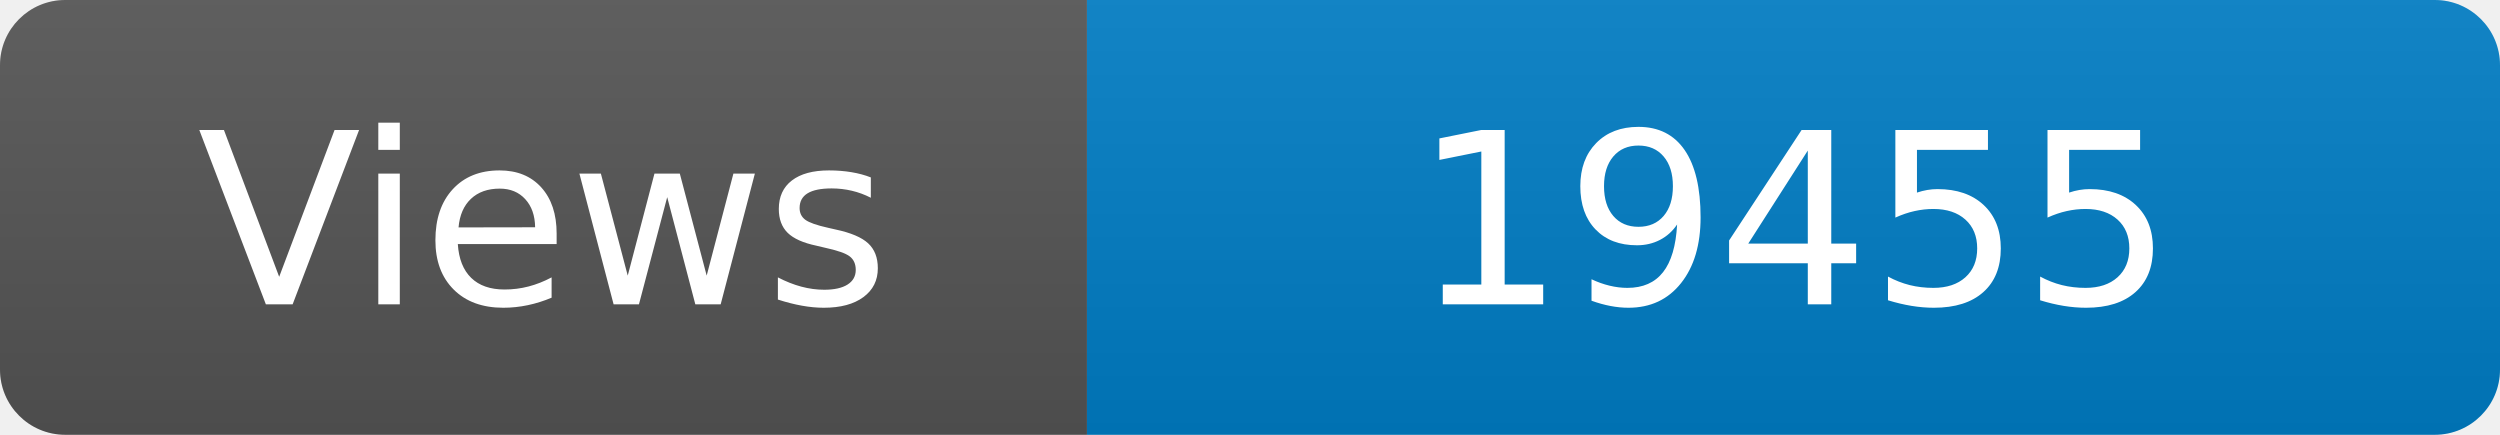
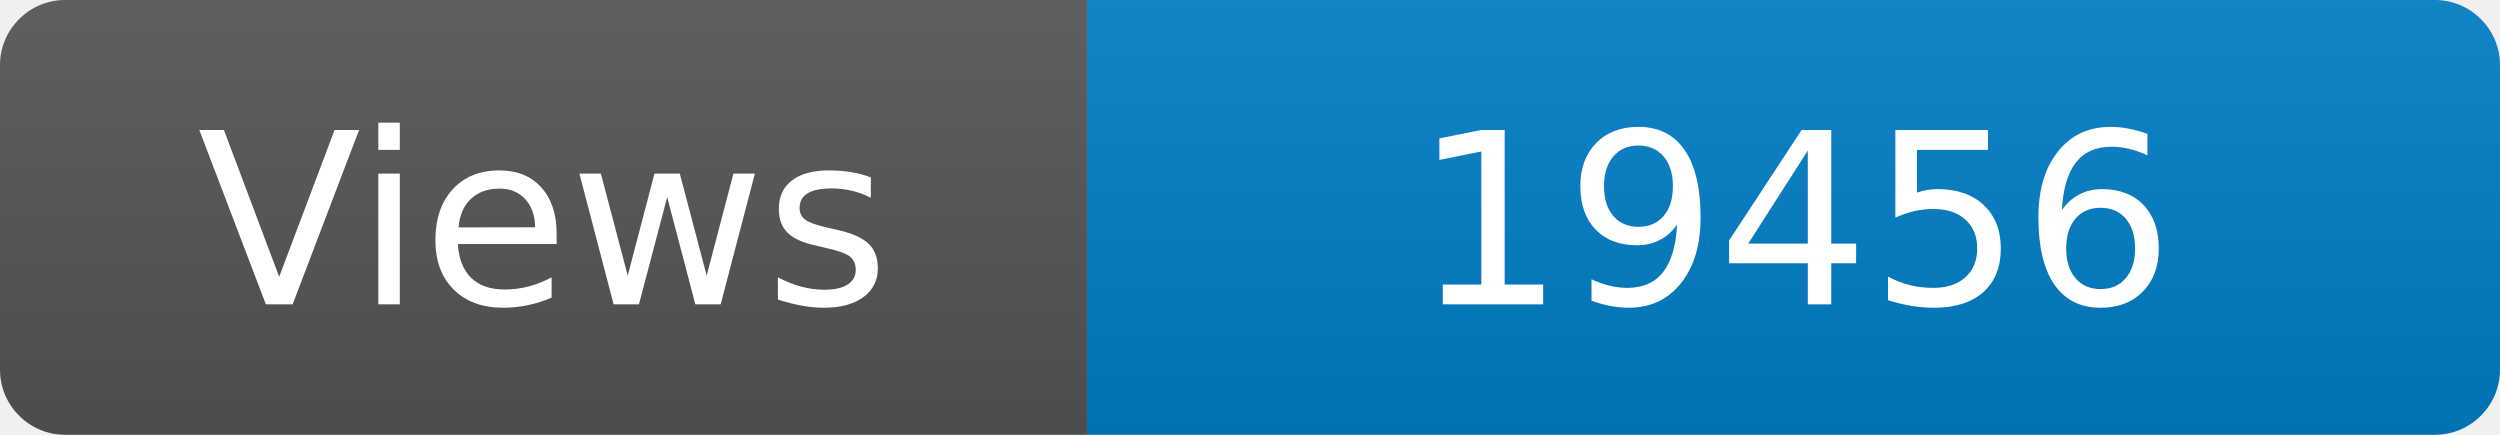
<svg xmlns="http://www.w3.org/2000/svg" width="115" height="20" role="img" aria-label="Maintained?: yes">
  <linearGradient id="s" x2="0" y2="100%">
    <stop offset="0" stop-color="#bbb" stop-opacity=".1" />
    <stop offset="1" stop-opacity=".1" />
  </linearGradient>
  <clipPath id="r">
    <rect width="115" height="20" rx="3" fill="#fff" />
  </clipPath>
  <g clip-path="url(#r)">
    <rect width="50" height="20" fill="#555" />
    <rect x="50" width="160" height="20" fill="#007ec6" />
    <rect width="115" height="20" fill="url(#s)" />
  </g>
  <g fill="#fff" text-anchor="middle" font-family="Verdana,Geneva,DejaVu Sans,sans-serif" font-size="110">
    <text x="250" y="140" transform="scale(.1)" fill="#fff">Views</text>
-     <text x="825" y="140" transform="scale(.1)" fill="#fff">19455</text>
+     <text x="825" y="140" transform="scale(.1)" fill="#fff">19456</text>
  </g>
</svg>
